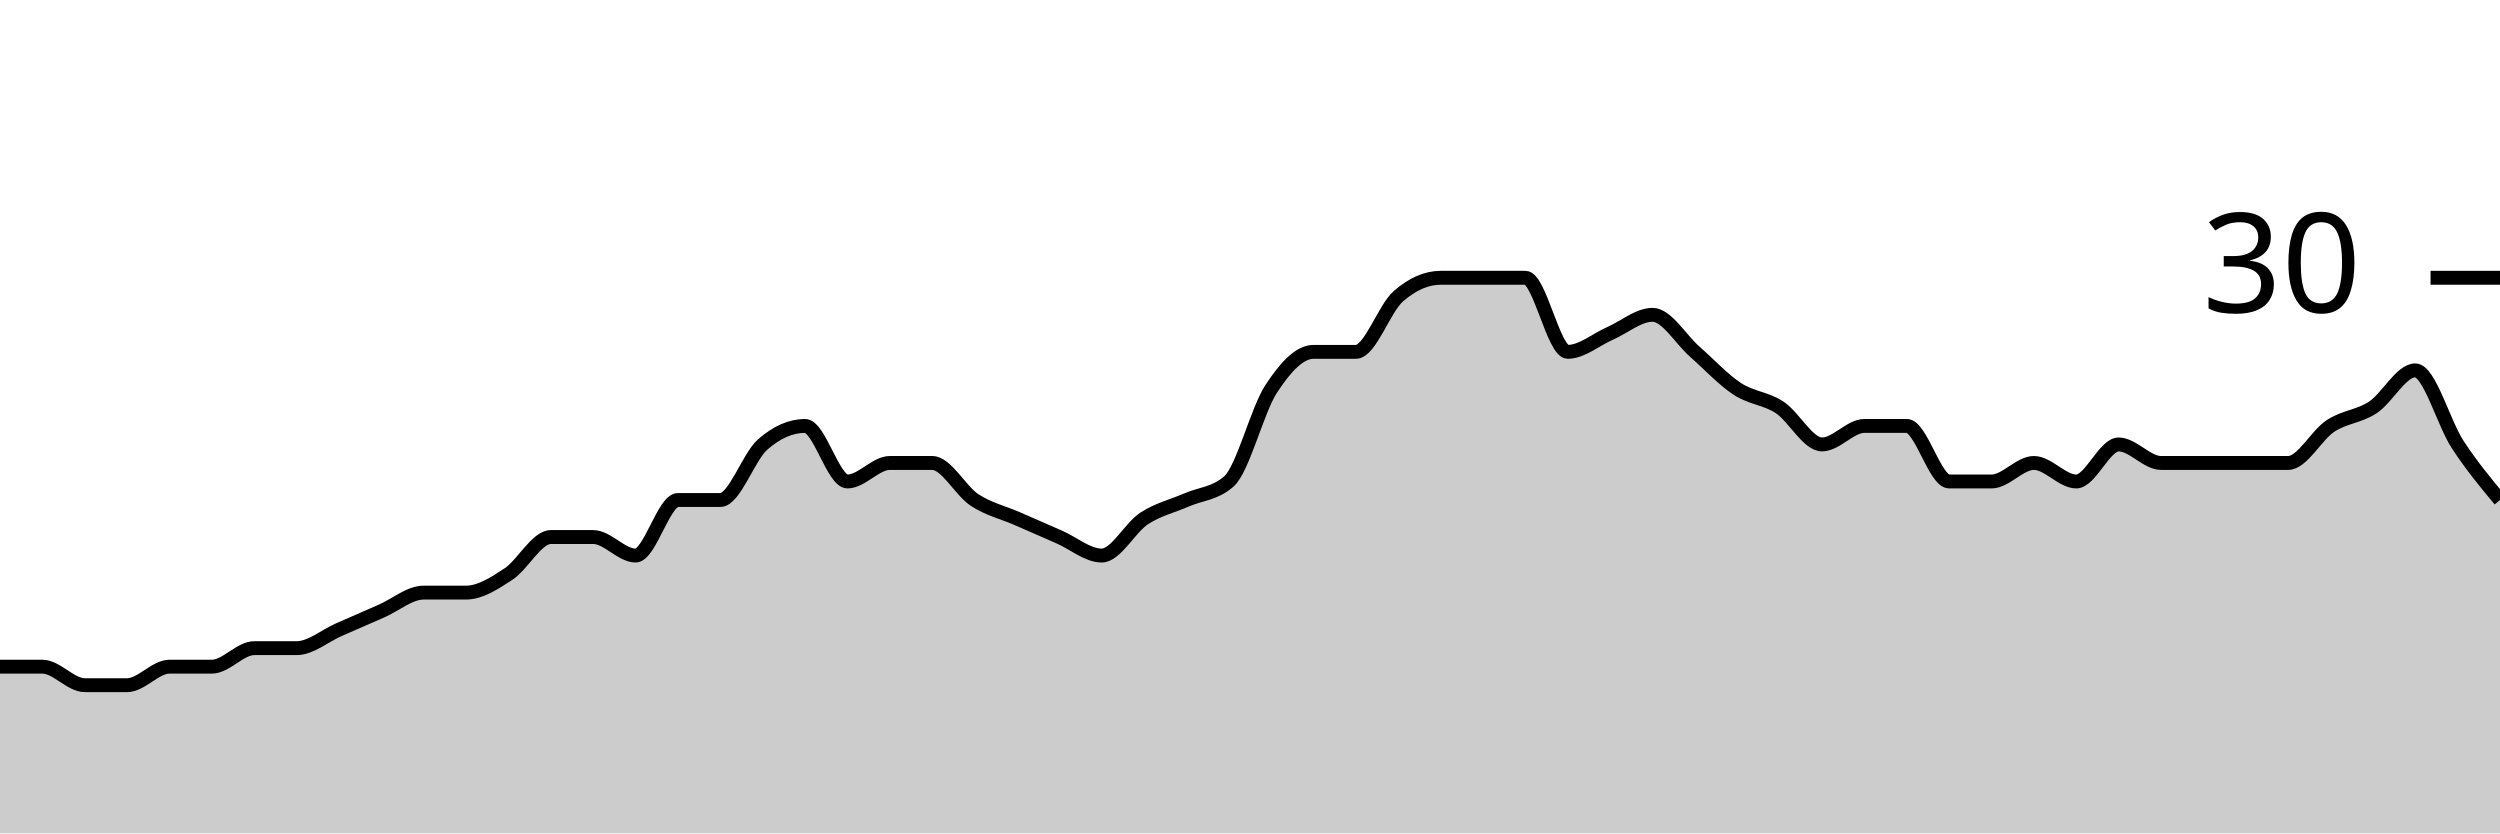
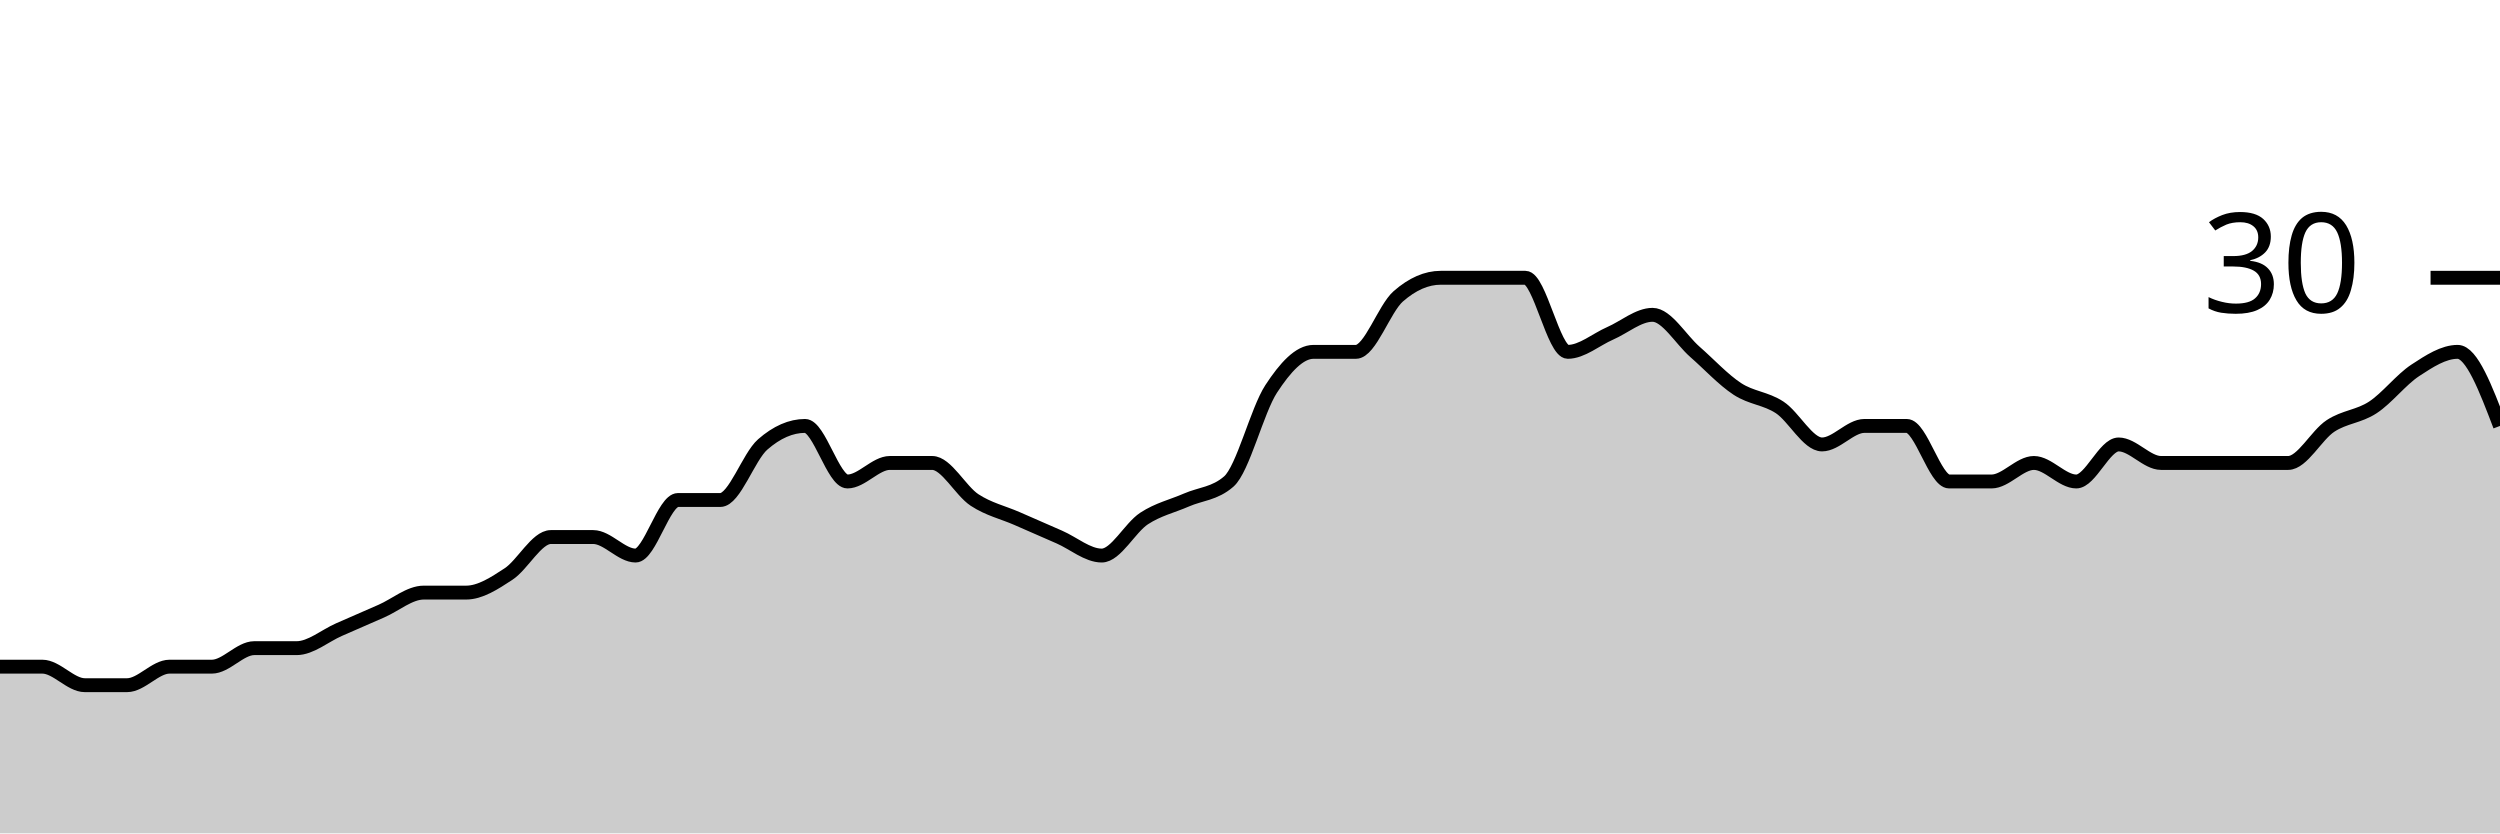
<svg xmlns="http://www.w3.org/2000/svg" viewBox="0 0 180 60">
  <g transform="translate(0,20)">
-     <path class="area" fill="rgba(0, 0, 0, 0.2)" d="M0,28C1.017,28,2.034,28,3.051,28C4.068,28,5.085,29.333,6.102,29.333C7.119,29.333,8.136,29.333,9.153,29.333C10.169,29.333,11.186,28,12.203,28C13.22,28,14.237,28,15.254,28C16.271,28,17.288,26.667,18.305,26.667C19.322,26.667,20.339,26.667,21.356,26.667C22.373,26.667,23.39,25.778,24.407,25.333C25.424,24.889,26.441,24.444,27.458,24C28.475,23.556,29.492,22.667,30.508,22.667C31.525,22.667,32.542,22.667,33.559,22.667C34.576,22.667,35.593,22,36.61,21.333C37.627,20.667,38.644,18.667,39.661,18.667C40.678,18.667,41.695,18.667,42.712,18.667C43.729,18.667,44.746,20,45.763,20C46.78,20,47.797,16,48.814,16C49.831,16,50.847,16,51.864,16C52.881,16,53.898,12.889,54.915,12C55.932,11.111,56.949,10.667,57.966,10.667C58.983,10.667,60,14.667,61.017,14.667C62.034,14.667,63.051,13.333,64.068,13.333C65.085,13.333,66.102,13.333,67.119,13.333C68.136,13.333,69.153,15.333,70.169,16C71.186,16.667,72.203,16.889,73.22,17.333C74.237,17.778,75.254,18.222,76.271,18.667C77.288,19.111,78.305,20,79.322,20C80.339,20,81.356,18,82.373,17.333C83.39,16.667,84.407,16.444,85.424,16C86.441,15.556,87.458,15.556,88.475,14.667C89.492,13.778,90.508,9.556,91.525,8C92.542,6.444,93.559,5.333,94.576,5.333C95.593,5.333,96.61,5.333,97.627,5.333C98.644,5.333,99.661,2.222,100.678,1.333C101.695,0.444,102.712,0,103.729,0C104.746,0,105.763,0,106.78,0C107.797,0,108.814,0,109.831,0C110.847,0,111.864,5.333,112.881,5.333C113.898,5.333,114.915,4.444,115.932,4C116.949,3.556,117.966,2.667,118.983,2.667C120,2.667,121.017,4.444,122.034,5.333C123.051,6.222,124.068,7.333,125.085,8C126.102,8.667,127.119,8.667,128.136,9.333C129.153,10,130.169,12,131.186,12C132.203,12,133.22,10.667,134.237,10.667C135.254,10.667,136.271,10.667,137.288,10.667C138.305,10.667,139.322,14.667,140.339,14.667C141.356,14.667,142.373,14.667,143.39,14.667C144.407,14.667,145.424,13.333,146.441,13.333C147.458,13.333,148.475,14.667,149.492,14.667C150.508,14.667,151.525,12,152.542,12C153.559,12,154.576,13.333,155.593,13.333C156.61,13.333,157.627,13.333,158.644,13.333C159.661,13.333,160.678,13.333,161.695,13.333C162.712,13.333,163.729,13.333,164.746,13.333C165.763,13.333,166.78,11.333,167.797,10.667C168.814,10,169.831,10,170.847,9.333C171.864,8.667,172.881,6.667,173.898,6.667C174.915,6.667,175.932,10.444,176.949,12C177.966,13.556,178.983,14.778,180,16L180,40C178.983,40,177.966,40,176.949,40C175.932,40,174.915,40,173.898,40C172.881,40,171.864,40,170.847,40C169.831,40,168.814,40,167.797,40C166.78,40,165.763,40,164.746,40C163.729,40,162.712,40,161.695,40C160.678,40,159.661,40,158.644,40C157.627,40,156.61,40,155.593,40C154.576,40,153.559,40,152.542,40C151.525,40,150.508,40,149.492,40C148.475,40,147.458,40,146.441,40C145.424,40,144.407,40,143.39,40C142.373,40,141.356,40,140.339,40C139.322,40,138.305,40,137.288,40C136.271,40,135.254,40,134.237,40C133.22,40,132.203,40,131.186,40C130.169,40,129.153,40,128.136,40C127.119,40,126.102,40,125.085,40C124.068,40,123.051,40,122.034,40C121.017,40,120,40,118.983,40C117.966,40,116.949,40,115.932,40C114.915,40,113.898,40,112.881,40C111.864,40,110.847,40,109.831,40C108.814,40,107.797,40,106.78,40C105.763,40,104.746,40,103.729,40C102.712,40,101.695,40,100.678,40C99.661,40,98.644,40,97.627,40C96.61,40,95.593,40,94.576,40C93.559,40,92.542,40,91.525,40C90.508,40,89.492,40,88.475,40C87.458,40,86.441,40,85.424,40C84.407,40,83.39,40,82.373,40C81.356,40,80.339,40,79.322,40C78.305,40,77.288,40,76.271,40C75.254,40,74.237,40,73.22,40C72.203,40,71.186,40,70.169,40C69.153,40,68.136,40,67.119,40C66.102,40,65.085,40,64.068,40C63.051,40,62.034,40,61.017,40C60,40,58.983,40,57.966,40C56.949,40,55.932,40,54.915,40C53.898,40,52.881,40,51.864,40C50.847,40,49.831,40,48.814,40C47.797,40,46.78,40,45.763,40C44.746,40,43.729,40,42.712,40C41.695,40,40.678,40,39.661,40C38.644,40,37.627,40,36.61,40C35.593,40,34.576,40,33.559,40C32.542,40,31.525,40,30.508,40C29.492,40,28.475,40,27.458,40C26.441,40,25.424,40,24.407,40C23.39,40,22.373,40,21.356,40C20.339,40,19.322,40,18.305,40C17.288,40,16.271,40,15.254,40C14.237,40,13.22,40,12.203,40C11.186,40,10.169,40,9.153,40C8.136,40,7.119,40,6.102,40C5.085,40,4.068,40,3.051,40C2.034,40,1.017,40,0,40Z" />
-     <path class="line" stroke="black" fill="none" d="M0,28C1.017,28,2.034,28,3.051,28C4.068,28,5.085,29.333,6.102,29.333C7.119,29.333,8.136,29.333,9.153,29.333C10.169,29.333,11.186,28,12.203,28C13.22,28,14.237,28,15.254,28C16.271,28,17.288,26.667,18.305,26.667C19.322,26.667,20.339,26.667,21.356,26.667C22.373,26.667,23.39,25.778,24.407,25.333C25.424,24.889,26.441,24.444,27.458,24C28.475,23.556,29.492,22.667,30.508,22.667C31.525,22.667,32.542,22.667,33.559,22.667C34.576,22.667,35.593,22,36.61,21.333C37.627,20.667,38.644,18.667,39.661,18.667C40.678,18.667,41.695,18.667,42.712,18.667C43.729,18.667,44.746,20,45.763,20C46.78,20,47.797,16,48.814,16C49.831,16,50.847,16,51.864,16C52.881,16,53.898,12.889,54.915,12C55.932,11.111,56.949,10.667,57.966,10.667C58.983,10.667,60,14.667,61.017,14.667C62.034,14.667,63.051,13.333,64.068,13.333C65.085,13.333,66.102,13.333,67.119,13.333C68.136,13.333,69.153,15.333,70.169,16C71.186,16.667,72.203,16.889,73.22,17.333C74.237,17.778,75.254,18.222,76.271,18.667C77.288,19.111,78.305,20,79.322,20C80.339,20,81.356,18,82.373,17.333C83.39,16.667,84.407,16.444,85.424,16C86.441,15.556,87.458,15.556,88.475,14.667C89.492,13.778,90.508,9.556,91.525,8C92.542,6.444,93.559,5.333,94.576,5.333C95.593,5.333,96.61,5.333,97.627,5.333C98.644,5.333,99.661,2.222,100.678,1.333C101.695,0.444,102.712,0,103.729,0C104.746,0,105.763,0,106.78,0C107.797,0,108.814,0,109.831,0C110.847,0,111.864,5.333,112.881,5.333C113.898,5.333,114.915,4.444,115.932,4C116.949,3.556,117.966,2.667,118.983,2.667C120,2.667,121.017,4.444,122.034,5.333C123.051,6.222,124.068,7.333,125.085,8C126.102,8.667,127.119,8.667,128.136,9.333C129.153,10,130.169,12,131.186,12C132.203,12,133.22,10.667,134.237,10.667C135.254,10.667,136.271,10.667,137.288,10.667C138.305,10.667,139.322,14.667,140.339,14.667C141.356,14.667,142.373,14.667,143.39,14.667C144.407,14.667,145.424,13.333,146.441,13.333C147.458,13.333,148.475,14.667,149.492,14.667C150.508,14.667,151.525,12,152.542,12C153.559,12,154.576,13.333,155.593,13.333C156.61,13.333,157.627,13.333,158.644,13.333C159.661,13.333,160.678,13.333,161.695,13.333C162.712,13.333,163.729,13.333,164.746,13.333C165.763,13.333,166.78,11.333,167.797,10.667C168.814,10,169.831,10,170.847,9.333C171.864,8.667,172.881,6.667,173.898,6.667C174.915,6.667,175.932,10.444,176.949,12C177.966,13.556,178.983,14.778,180,16" />
+     <path class="area" fill="rgba(0, 0, 0, 0.2)" d="M0,28C1.017,28,2.034,28,3.051,28C4.068,28,5.085,29.333,6.102,29.333C7.119,29.333,8.136,29.333,9.153,29.333C10.169,29.333,11.186,28,12.203,28C13.22,28,14.237,28,15.254,28C16.271,28,17.288,26.667,18.305,26.667C19.322,26.667,20.339,26.667,21.356,26.667C22.373,26.667,23.39,25.778,24.407,25.333C25.424,24.889,26.441,24.444,27.458,24C28.475,23.556,29.492,22.667,30.508,22.667C31.525,22.667,32.542,22.667,33.559,22.667C34.576,22.667,35.593,22,36.61,21.333C37.627,20.667,38.644,18.667,39.661,18.667C40.678,18.667,41.695,18.667,42.712,18.667C43.729,18.667,44.746,20,45.763,20C46.78,20,47.797,16,48.814,16C49.831,16,50.847,16,51.864,16C52.881,16,53.898,12.889,54.915,12C55.932,11.111,56.949,10.667,57.966,10.667C58.983,10.667,60,14.667,61.017,14.667C62.034,14.667,63.051,13.333,64.068,13.333C65.085,13.333,66.102,13.333,67.119,13.333C68.136,13.333,69.153,15.333,70.169,16C71.186,16.667,72.203,16.889,73.22,17.333C74.237,17.778,75.254,18.222,76.271,18.667C77.288,19.111,78.305,20,79.322,20C80.339,20,81.356,18,82.373,17.333C83.39,16.667,84.407,16.444,85.424,16C86.441,15.556,87.458,15.556,88.475,14.667C89.492,13.778,90.508,9.556,91.525,8C92.542,6.444,93.559,5.333,94.576,5.333C95.593,5.333,96.61,5.333,97.627,5.333C98.644,5.333,99.661,2.222,100.678,1.333C101.695,0.444,102.712,0,103.729,0C104.746,0,105.763,0,106.78,0C107.797,0,108.814,0,109.831,0C110.847,0,111.864,5.333,112.881,5.333C113.898,5.333,114.915,4.444,115.932,4C116.949,3.556,117.966,2.667,118.983,2.667C120,2.667,121.017,4.444,122.034,5.333C123.051,6.222,124.068,7.333,125.085,8C126.102,8.667,127.119,8.667,128.136,9.333C129.153,10,130.169,12,131.186,12C132.203,12,133.22,10.667,134.237,10.667C135.254,10.667,136.271,10.667,137.288,10.667C138.305,10.667,139.322,14.667,140.339,14.667C141.356,14.667,142.373,14.667,143.39,14.667C144.407,14.667,145.424,13.333,146.441,13.333C147.458,13.333,148.475,14.667,149.492,14.667C150.508,14.667,151.525,12,152.542,12C153.559,12,154.576,13.333,155.593,13.333C156.61,13.333,157.627,13.333,158.644,13.333C159.661,13.333,160.678,13.333,161.695,13.333C162.712,13.333,163.729,13.333,164.746,13.333C165.763,13.333,166.78,11.333,167.797,10.667C168.814,10,169.831,10,170.847,9.333C171.864,8.667,172.881,7.333,173.898,6.667C174.915,6,175.932,5.333,176.949,5.333C177.966,5.333,178.983,8,180,10.667L180,40C178.983,40,177.966,40,176.949,40C175.932,40,174.915,40,173.898,40C172.881,40,171.864,40,170.847,40C169.831,40,168.814,40,167.797,40C166.78,40,165.763,40,164.746,40C163.729,40,162.712,40,161.695,40C160.678,40,159.661,40,158.644,40C157.627,40,156.61,40,155.593,40C154.576,40,153.559,40,152.542,40C151.525,40,150.508,40,149.492,40C148.475,40,147.458,40,146.441,40C145.424,40,144.407,40,143.39,40C142.373,40,141.356,40,140.339,40C139.322,40,138.305,40,137.288,40C136.271,40,135.254,40,134.237,40C133.22,40,132.203,40,131.186,40C130.169,40,129.153,40,128.136,40C127.119,40,126.102,40,125.085,40C124.068,40,123.051,40,122.034,40C121.017,40,120,40,118.983,40C117.966,40,116.949,40,115.932,40C114.915,40,113.898,40,112.881,40C111.864,40,110.847,40,109.831,40C108.814,40,107.797,40,106.78,40C105.763,40,104.746,40,103.729,40C102.712,40,101.695,40,100.678,40C99.661,40,98.644,40,97.627,40C96.61,40,95.593,40,94.576,40C93.559,40,92.542,40,91.525,40C90.508,40,89.492,40,88.475,40C87.458,40,86.441,40,85.424,40C84.407,40,83.39,40,82.373,40C81.356,40,80.339,40,79.322,40C78.305,40,77.288,40,76.271,40C75.254,40,74.237,40,73.22,40C72.203,40,71.186,40,70.169,40C69.153,40,68.136,40,67.119,40C66.102,40,65.085,40,64.068,40C63.051,40,62.034,40,61.017,40C60,40,58.983,40,57.966,40C56.949,40,55.932,40,54.915,40C53.898,40,52.881,40,51.864,40C50.847,40,49.831,40,48.814,40C47.797,40,46.78,40,45.763,40C44.746,40,43.729,40,42.712,40C41.695,40,40.678,40,39.661,40C38.644,40,37.627,40,36.61,40C35.593,40,34.576,40,33.559,40C32.542,40,31.525,40,30.508,40C29.492,40,28.475,40,27.458,40C26.441,40,25.424,40,24.407,40C23.39,40,22.373,40,21.356,40C20.339,40,19.322,40,18.305,40C17.288,40,16.271,40,15.254,40C14.237,40,13.22,40,12.203,40C11.186,40,10.169,40,9.153,40C8.136,40,7.119,40,6.102,40C5.085,40,4.068,40,3.051,40C2.034,40,1.017,40,0,40Z" />
+     <path class="line" stroke="black" fill="none" d="M0,28C1.017,28,2.034,28,3.051,28C4.068,28,5.085,29.333,6.102,29.333C7.119,29.333,8.136,29.333,9.153,29.333C10.169,29.333,11.186,28,12.203,28C13.22,28,14.237,28,15.254,28C16.271,28,17.288,26.667,18.305,26.667C19.322,26.667,20.339,26.667,21.356,26.667C22.373,26.667,23.39,25.778,24.407,25.333C25.424,24.889,26.441,24.444,27.458,24C28.475,23.556,29.492,22.667,30.508,22.667C31.525,22.667,32.542,22.667,33.559,22.667C34.576,22.667,35.593,22,36.61,21.333C37.627,20.667,38.644,18.667,39.661,18.667C40.678,18.667,41.695,18.667,42.712,18.667C43.729,18.667,44.746,20,45.763,20C46.78,20,47.797,16,48.814,16C49.831,16,50.847,16,51.864,16C52.881,16,53.898,12.889,54.915,12C55.932,11.111,56.949,10.667,57.966,10.667C58.983,10.667,60,14.667,61.017,14.667C62.034,14.667,63.051,13.333,64.068,13.333C65.085,13.333,66.102,13.333,67.119,13.333C68.136,13.333,69.153,15.333,70.169,16C71.186,16.667,72.203,16.889,73.22,17.333C74.237,17.778,75.254,18.222,76.271,18.667C77.288,19.111,78.305,20,79.322,20C80.339,20,81.356,18,82.373,17.333C83.39,16.667,84.407,16.444,85.424,16C86.441,15.556,87.458,15.556,88.475,14.667C89.492,13.778,90.508,9.556,91.525,8C92.542,6.444,93.559,5.333,94.576,5.333C95.593,5.333,96.61,5.333,97.627,5.333C98.644,5.333,99.661,2.222,100.678,1.333C101.695,0.444,102.712,0,103.729,0C104.746,0,105.763,0,106.78,0C107.797,0,108.814,0,109.831,0C110.847,0,111.864,5.333,112.881,5.333C113.898,5.333,114.915,4.444,115.932,4C116.949,3.556,117.966,2.667,118.983,2.667C120,2.667,121.017,4.444,122.034,5.333C123.051,6.222,124.068,7.333,125.085,8C126.102,8.667,127.119,8.667,128.136,9.333C129.153,10,130.169,12,131.186,12C132.203,12,133.22,10.667,134.237,10.667C135.254,10.667,136.271,10.667,137.288,10.667C138.305,10.667,139.322,14.667,140.339,14.667C141.356,14.667,142.373,14.667,143.39,14.667C144.407,14.667,145.424,13.333,146.441,13.333C147.458,13.333,148.475,14.667,149.492,14.667C150.508,14.667,151.525,12,152.542,12C153.559,12,154.576,13.333,155.593,13.333C156.61,13.333,157.627,13.333,158.644,13.333C159.661,13.333,160.678,13.333,161.695,13.333C162.712,13.333,163.729,13.333,164.746,13.333C165.763,13.333,166.78,11.333,167.797,10.667C168.814,10,169.831,10,170.847,9.333C171.864,8.667,172.881,7.333,173.898,6.667C174.915,6,175.932,5.333,176.949,5.333C177.966,5.333,178.983,8,180,10.667" />
    <path class="axis-ceiling" stroke-width="1" stroke="black" fill="none" d="M175,0L180,0" />
    <text class="axis-ceiling-label" font-family="sans-serif" text-anchor="end" font-size="10px" x="170" y="2.5">30</text>
  </g>
</svg>
